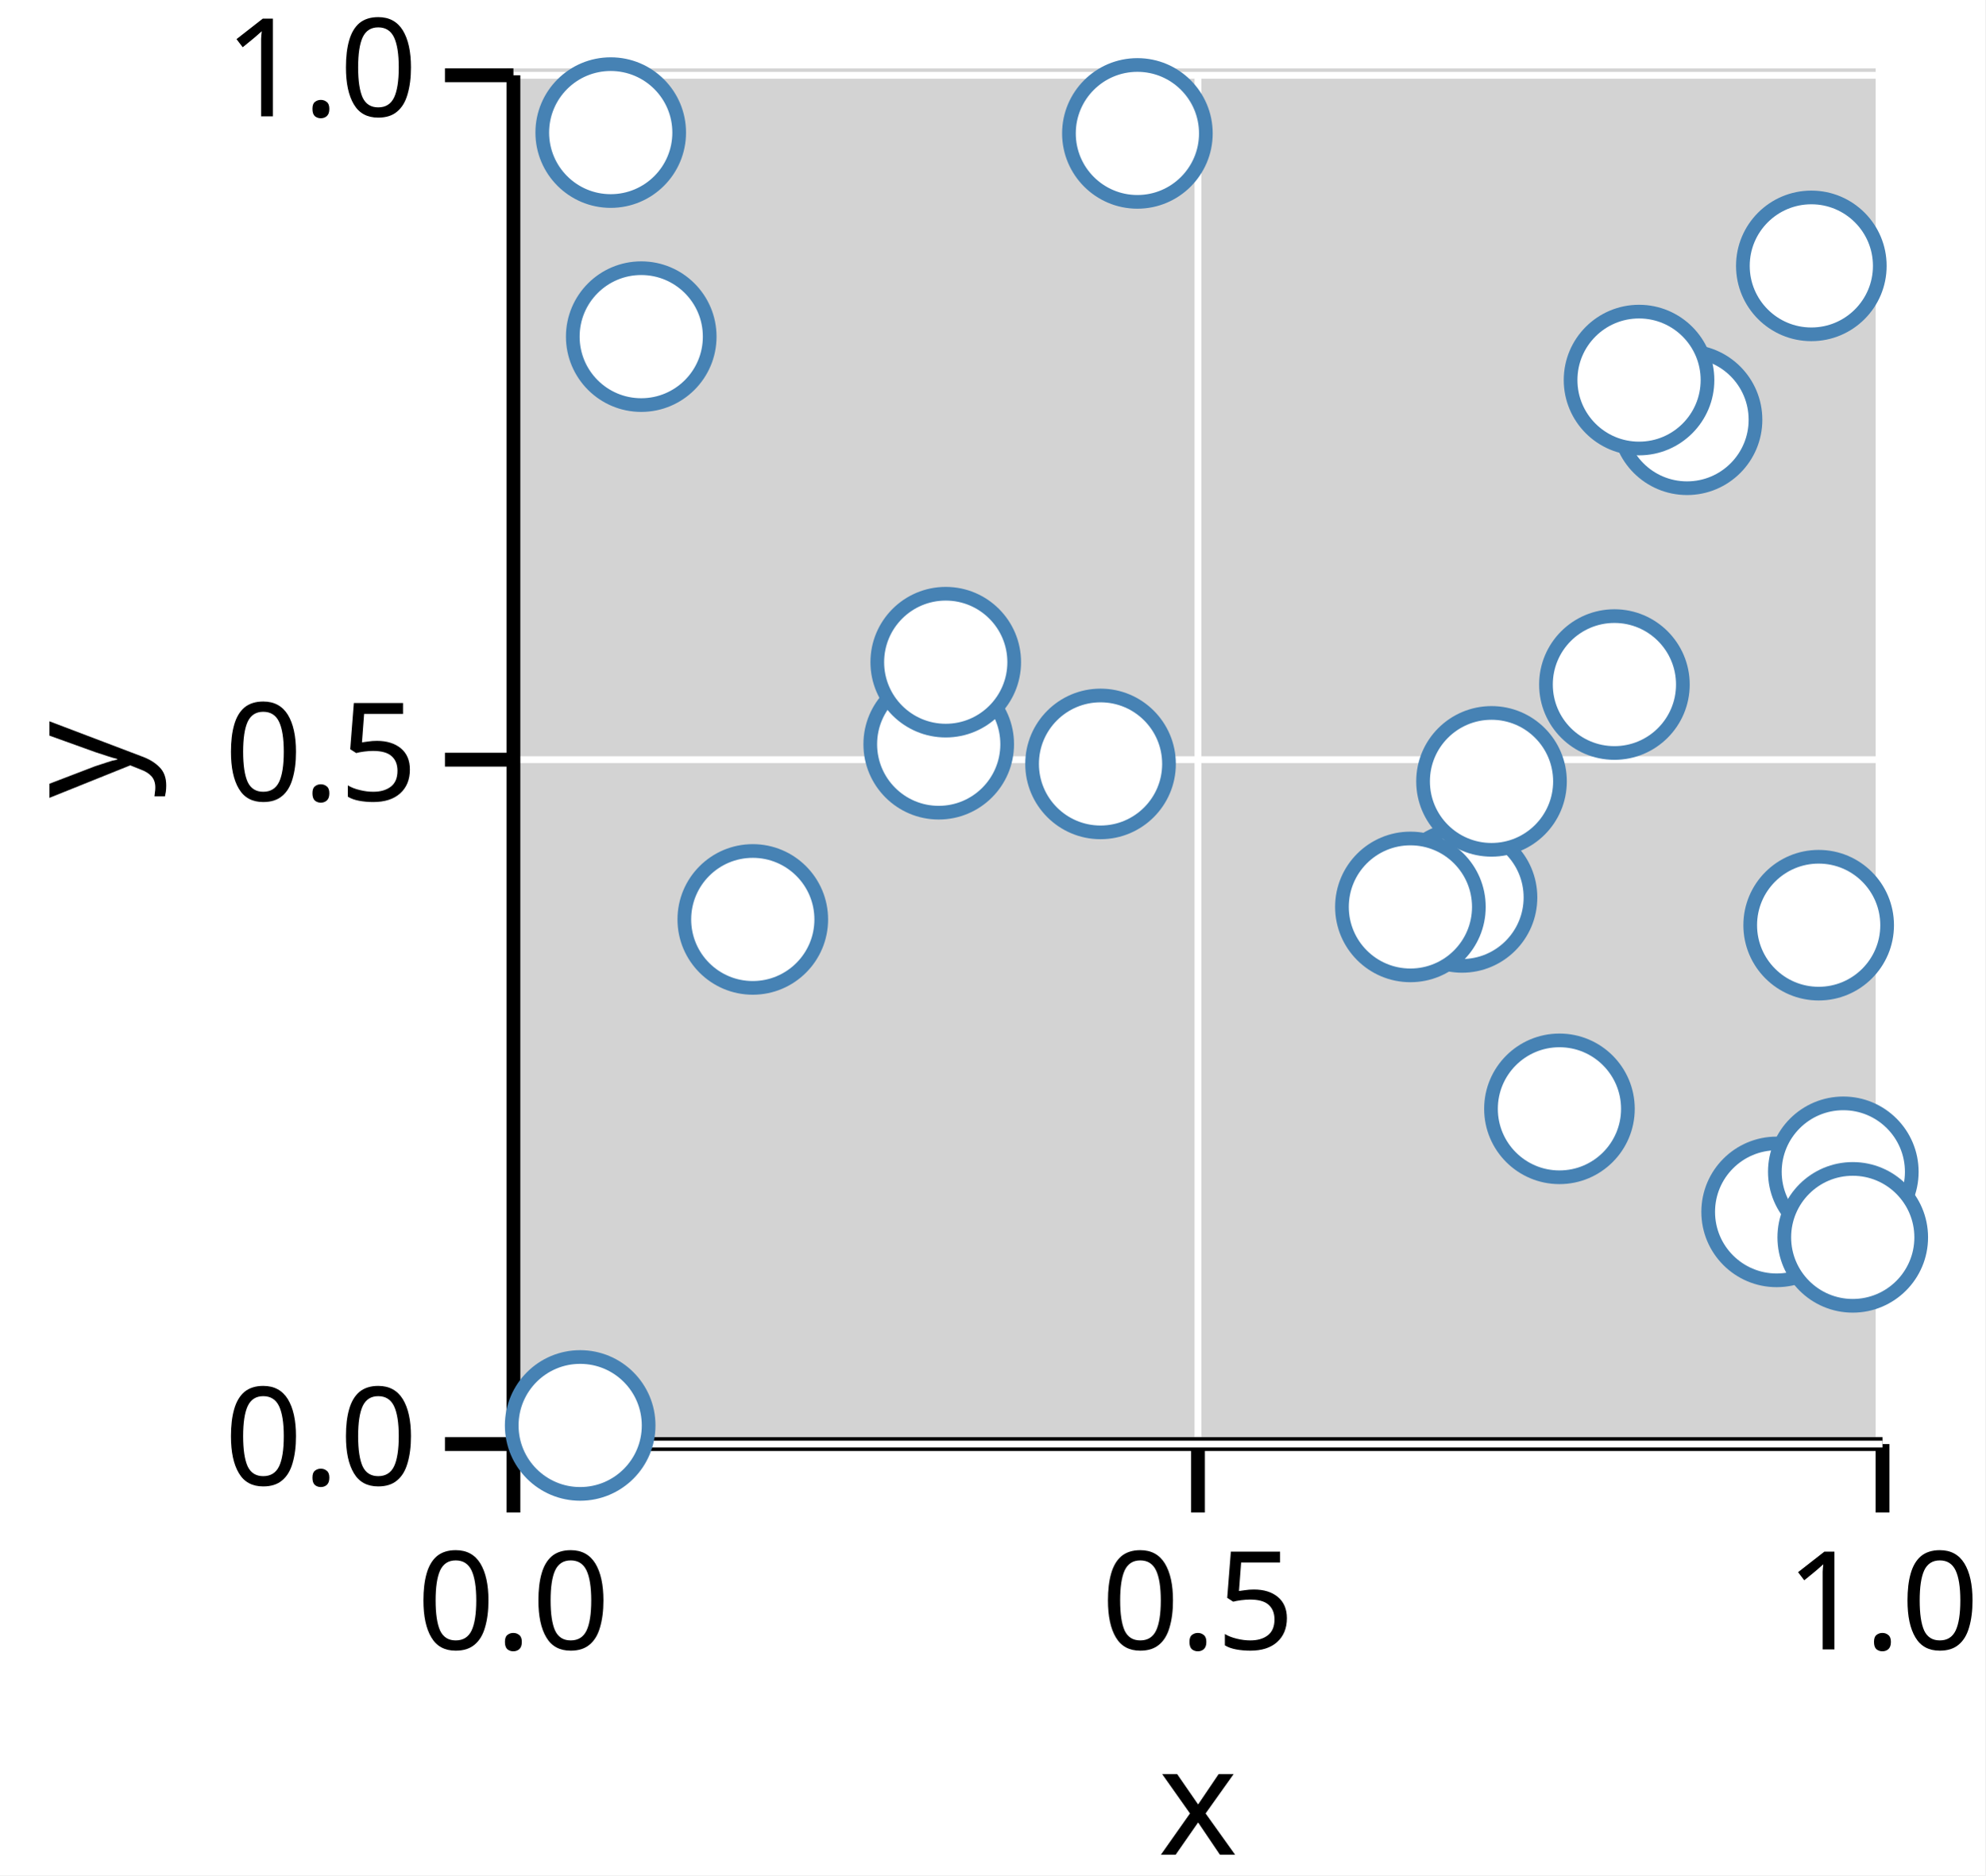
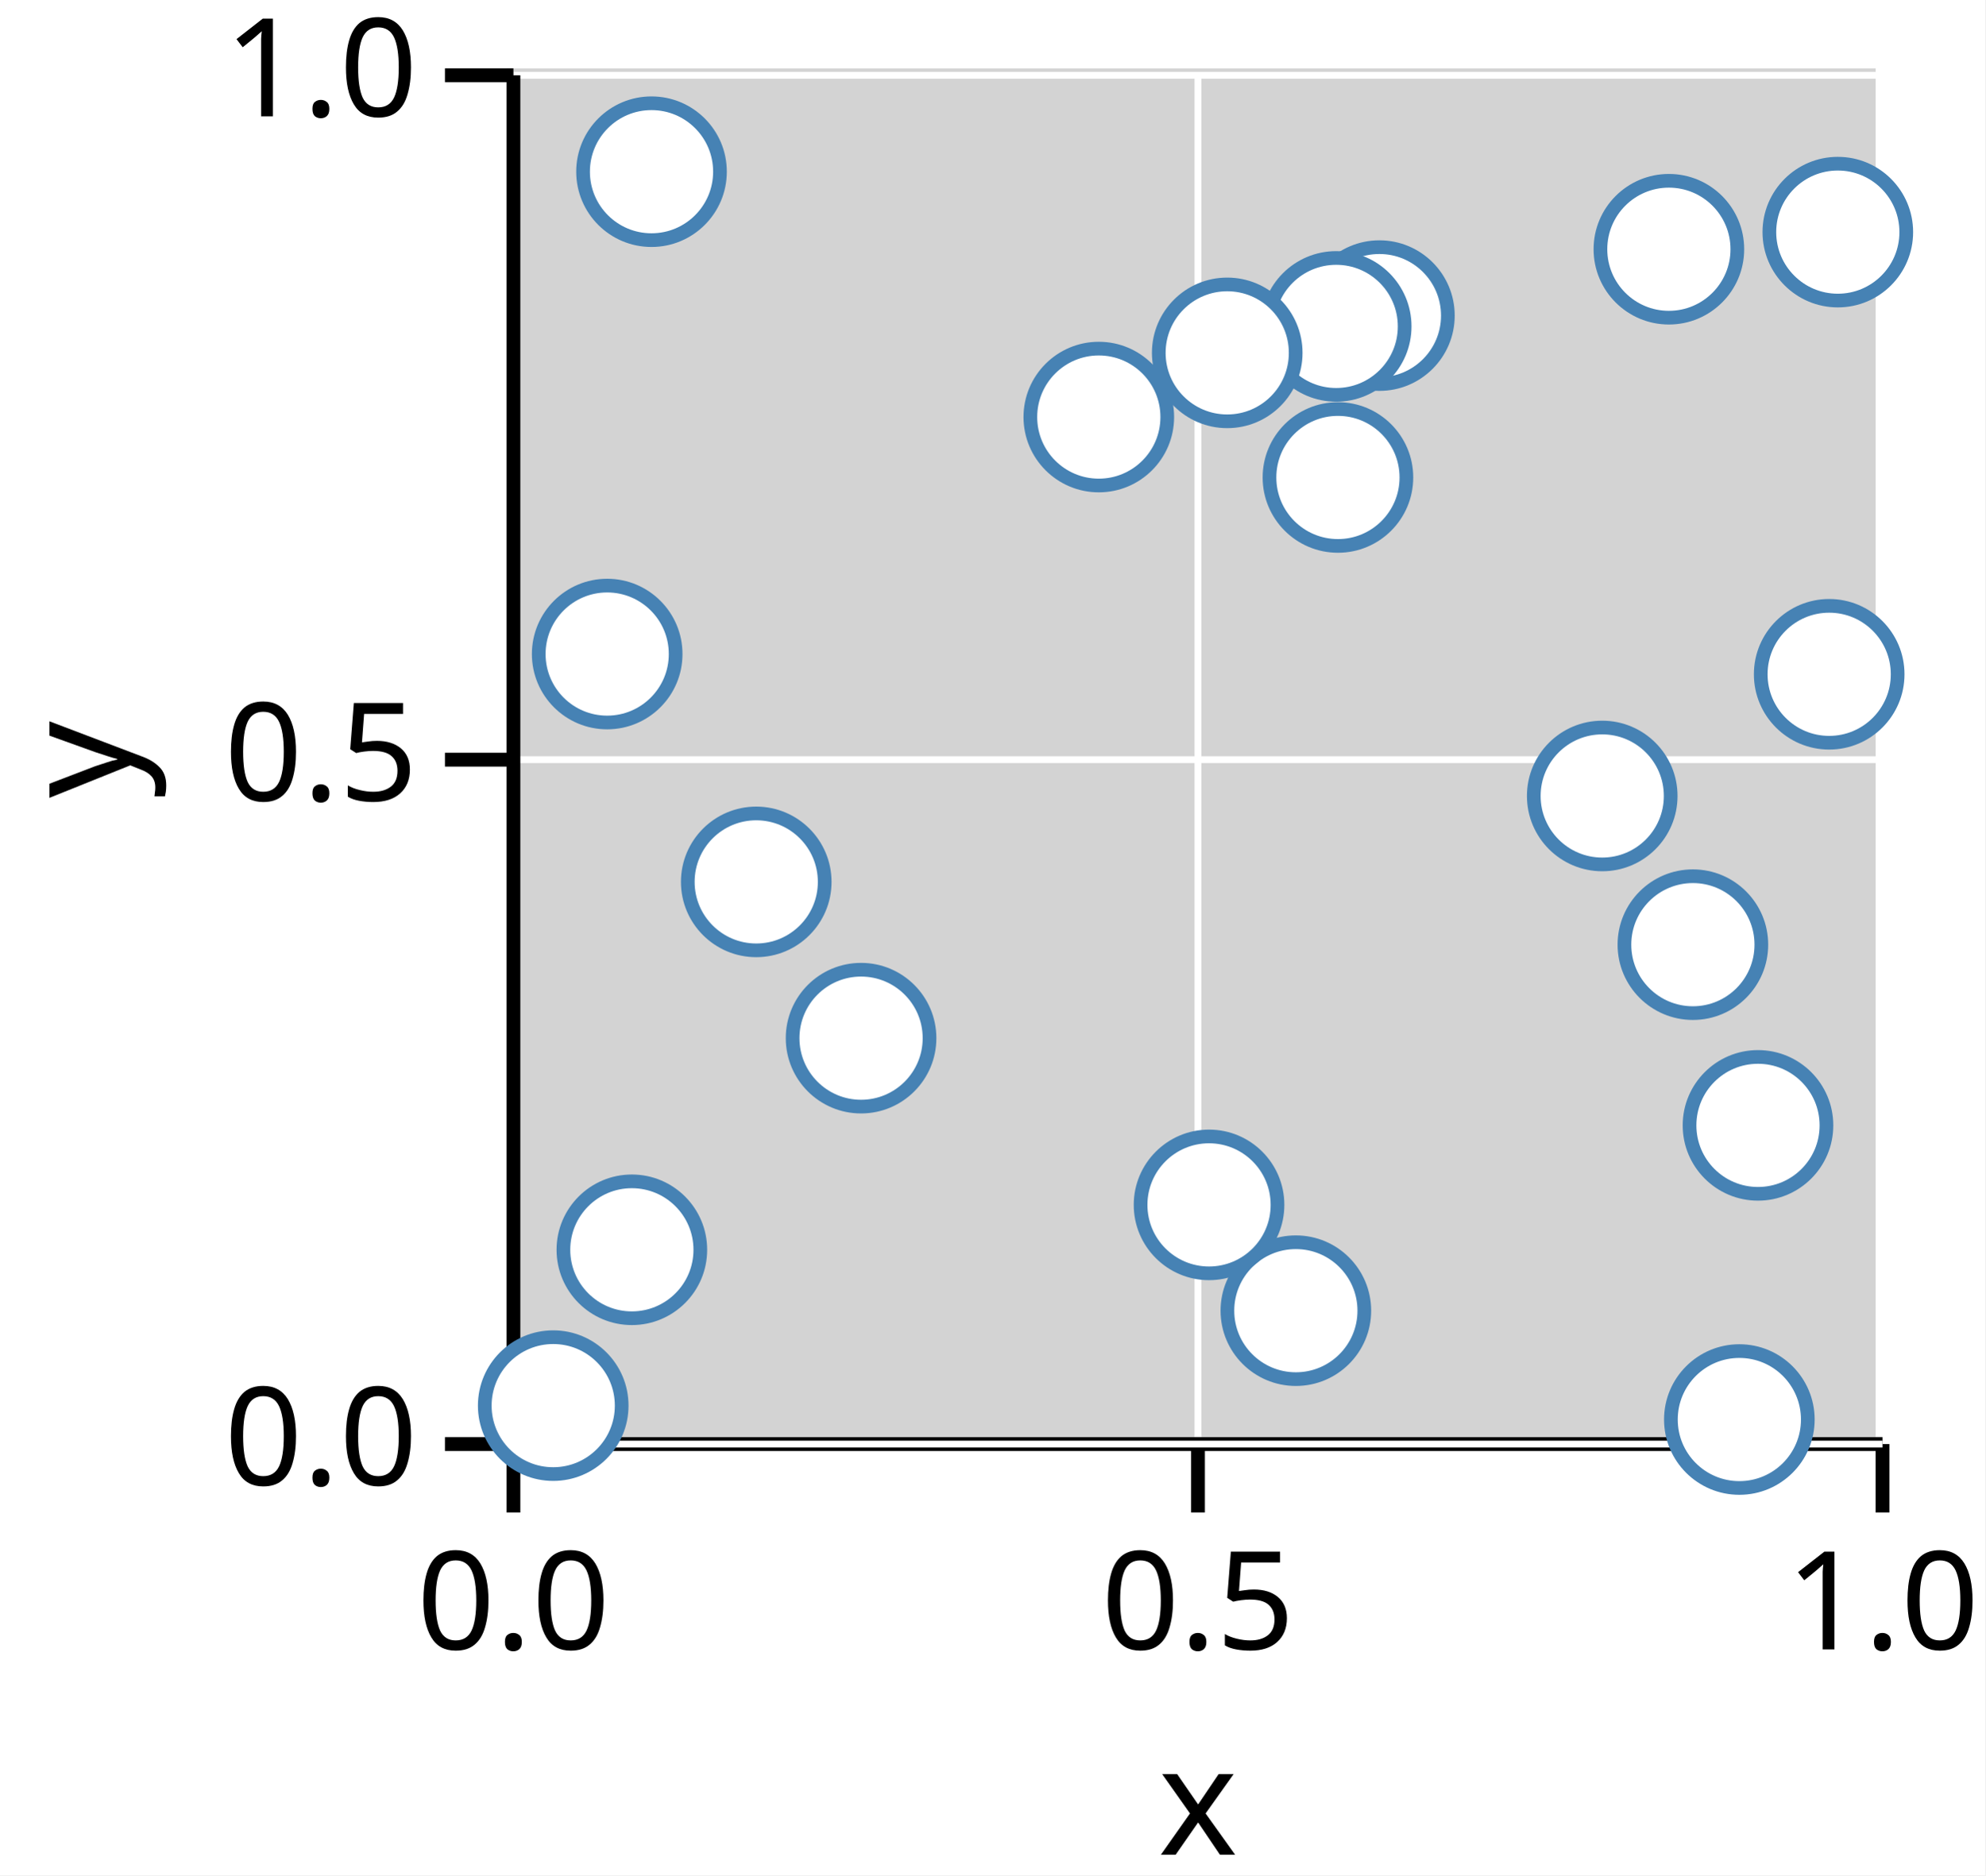
<svg xmlns="http://www.w3.org/2000/svg" version="1.1" class="marks" width="145" height="137" viewBox="0 0 145 137">
  <rect width="145" height="137" fill="white" />
  <g fill="none" stroke-miterlimit="10" transform="translate(37,5)">
    <g class="mark-group role-frame root" role="graphics-object" aria-roledescription="group mark container">
      <g transform="translate(0,0)">
        <path class="background" aria-hidden="true" d="M0,0h100v100h-100Z" fill="lightgray" />
        <g>
          <g class="mark-group role-axis" role="graphics-symbol" aria-roledescription="axis" aria-label="X-axis titled 'x' for a linear scale with values from 0.0 to 1.0">
            <g transform="translate(0.5,100.5)">
              <path class="background" aria-hidden="true" d="M0,0h0v0h0Z" pointer-events="none" />
              <g>
                <g class="mark-rule role-axis-grid" pointer-events="none">
                  <line transform="translate(0,0)" x2="0" y2="-100" stroke="white" stroke-width="0.5" stroke-dasharray="0" opacity="1" />
                  <line transform="translate(50,0)" x2="0" y2="-100" stroke="white" stroke-width="0.5" stroke-dasharray="0" opacity="1" />
                  <line transform="translate(100,0)" x2="0" y2="-100" stroke="white" stroke-width="0.5" stroke-dasharray="0" opacity="1" />
                </g>
                <g class="mark-rule role-axis-tick" pointer-events="none">
                  <line transform="translate(0,0)" x2="0" y2="5" stroke="black" stroke-width="1.01" opacity="1" />
                  <line transform="translate(50,0)" x2="0" y2="5" stroke="black" stroke-width="1.01" opacity="1" />
                  <line transform="translate(100,0)" x2="0" y2="5" stroke="black" stroke-width="1.01" opacity="1" />
                </g>
                <g class="mark-text role-axis-label" pointer-events="none">
                  <text text-anchor="middle" transform="translate(0,15)" font-family="sans-serif" font-size="10px" font-style="normal" font-weight="400" fill="black" opacity="1">0.0</text>
                  <text text-anchor="middle" transform="translate(50,15)" font-family="sans-serif" font-size="10px" font-style="normal" font-weight="400" fill="black" opacity="1">0.5</text>
                  <text text-anchor="middle" transform="translate(100,15)" font-family="sans-serif" font-size="10px" font-style="normal" font-weight="400" fill="black" opacity="1">1.0</text>
                </g>
                <g class="mark-rule role-axis-domain" pointer-events="none">
                  <line transform="translate(0,0)" x2="100" y2="0" stroke="black" stroke-width="1.01" opacity="1" />
                </g>
                <g class="mark-text role-axis-title" pointer-events="none">
                  <text text-anchor="middle" transform="translate(50,30)" font-family="sans-serif" font-size="11px" font-style="normal" font-weight="400" fill="black" opacity="1">x</text>
                </g>
              </g>
              <path class="foreground" aria-hidden="true" d="" pointer-events="none" display="none" />
            </g>
          </g>
          <g class="mark-group role-axis" role="graphics-symbol" aria-roledescription="axis" aria-label="Y-axis titled 'y' for a linear scale with values from 0.0 to 1.0">
            <g transform="translate(0.5,0.5)">
              <path class="background" aria-hidden="true" d="M0,0h0v0h0Z" pointer-events="none" />
              <g>
                <g class="mark-rule role-axis-grid" pointer-events="none">
                  <line transform="translate(0,100)" x2="100" y2="0" stroke="white" stroke-width="0.5" stroke-dasharray="0" opacity="1" />
                  <line transform="translate(0,50)" x2="100" y2="0" stroke="white" stroke-width="0.5" stroke-dasharray="0" opacity="1" />
                  <line transform="translate(0,0)" x2="100" y2="0" stroke="white" stroke-width="0.5" stroke-dasharray="0" opacity="1" />
                </g>
                <g class="mark-rule role-axis-tick" pointer-events="none">
                  <line transform="translate(0,100)" x2="-5" y2="0" stroke="black" stroke-width="1.01" opacity="1" />
                  <line transform="translate(0,50)" x2="-5" y2="0" stroke="black" stroke-width="1.01" opacity="1" />
                  <line transform="translate(0,0)" x2="-5" y2="0" stroke="black" stroke-width="1.01" opacity="1" />
                </g>
                <g class="mark-text role-axis-label" pointer-events="none">
                  <text text-anchor="end" transform="translate(-7,103)" font-family="sans-serif" font-size="10px" font-style="normal" font-weight="400" fill="black" opacity="1">0.0</text>
                  <text text-anchor="end" transform="translate(-7,53)" font-family="sans-serif" font-size="10px" font-style="normal" font-weight="400" fill="black" opacity="1">0.5</text>
                  <text text-anchor="end" transform="translate(-7,3)" font-family="sans-serif" font-size="10px" font-style="normal" font-weight="400" fill="black" opacity="1">1.0</text>
                </g>
                <g class="mark-rule role-axis-domain" pointer-events="none">
                  <line transform="translate(0,100)" x2="0" y2="-100" stroke="black" stroke-width="1.01" opacity="1" />
                </g>
                <g class="mark-text role-axis-title" pointer-events="none">
                  <text text-anchor="middle" transform="translate(-26,50) rotate(-90) translate(0,-2)" font-family="sans-serif" font-size="11px" font-style="normal" font-weight="400" fill="black" opacity="1">y</text>
                </g>
              </g>
              <path class="foreground" aria-hidden="true" d="" pointer-events="none" display="none" />
            </g>
          </g>
          <g class="mark-group role-scope" role="graphics-object" aria-roledescription="group mark container">
            <g transform="translate(0,0)">
              <path class="background" aria-hidden="true" d="M0,0h0v0h0Z" />
              <g>
                <g class="mark-symbol role-mark points" role="graphics-symbol" aria-roledescription="symbol mark container">
-                   <path transform="translate(86.22266,25.6664)" d="M5,0A5,5,0,1,1,-5,0A5,5,0,1,1,5,0" fill="white" stroke="steelblue" stroke-width="1" opacity="1" />
-                   <path transform="translate(92.76791,83.53692)" d="M5,0A5,5,0,1,1,-5,0A5,5,0,1,1,5,0" fill="white" stroke="steelblue" stroke-width="1" opacity="1" />
-                   <path transform="translate(17.9837,62.17094)" d="M5,0A5,5,0,1,1,-5,0A5,5,0,1,1,5,0" fill="white" stroke="steelblue" stroke-width="1" opacity="1" />
-                   <path transform="translate(43.38417,50.80932)" d="M5,0A5,5,0,1,1,-5,0A5,5,0,1,1,5,0" fill="white" stroke="steelblue" stroke-width="1" opacity="1" />
-                   <path transform="translate(7.607263,4.686132)" d="M5,0A5,5,0,1,1,-5,0A5,5,0,1,1,5,0" fill="white" stroke="steelblue" stroke-width="1" opacity="1" />
-                   <path transform="translate(69.78695,60.56311)" d="M5,0A5,5,0,1,1,-5,0A5,5,0,1,1,5,0" fill="white" stroke="steelblue" stroke-width="1" opacity="1" />
-                   <path transform="translate(95.83695,62.59161)" d="M5,0A5,5,0,1,1,-5,0A5,5,0,1,1,5,0" fill="white" stroke="steelblue" stroke-width="1" opacity="1" />
-                   <path transform="translate(31.56459,49.37124)" d="M5,0A5,5,0,1,1,-5,0A5,5,0,1,1,5,0" fill="white" stroke="steelblue" stroke-width="1" opacity="1" />
-                   <path transform="translate(97.63708,80.60922)" d="M5,0A5,5,0,1,1,-5,0A5,5,0,1,1,5,0" fill="white" stroke="steelblue" stroke-width="1" opacity="1" />
-                   <path transform="translate(98.32597,85.39831)" d="M5,0A5,5,0,1,1,-5,0A5,5,0,1,1,5,0" fill="white" stroke="steelblue" stroke-width="1" opacity="1" />
-                   <path transform="translate(9.836184,19.59286)" d="M5,0A5,5,0,1,1,-5,0A5,5,0,1,1,5,0" fill="white" stroke="steelblue" stroke-width="1" opacity="1" />
-                   <path transform="translate(95.30139,14.42408)" d="M5,0A5,5,0,1,1,-5,0A5,5,0,1,1,5,0" fill="white" stroke="steelblue" stroke-width="1" opacity="1" />
-                   <path transform="translate(46.07639,4.746912)" d="M5,0A5,5,0,1,1,-5,0A5,5,0,1,1,5,0" fill="white" stroke="steelblue" stroke-width="1" opacity="1" />
-                   <path transform="translate(76.90338,76.00814)" d="M5,0A5,5,0,1,1,-5,0A5,5,0,1,1,5,0" fill="white" stroke="steelblue" stroke-width="1" opacity="1" />
-                   <path transform="translate(66.01755,61.25673)" d="M5,0A5,5,0,1,1,-5,0A5,5,0,1,1,5,0" fill="white" stroke="steelblue" stroke-width="1" opacity="1" />
-                   <path transform="translate(71.94185,52.08427)" d="M5,0A5,5,0,1,1,-5,0A5,5,0,1,1,5,0" fill="white" stroke="steelblue" stroke-width="1" opacity="1" />
-                   <path transform="translate(80.91862,45.01014)" d="M5,0A5,5,0,1,1,-5,0A5,5,0,1,1,5,0" fill="white" stroke="steelblue" stroke-width="1" opacity="1" />
-                   <path transform="translate(32.07747,43.37633)" d="M5,0A5,5,0,1,1,-5,0A5,5,0,1,1,5,0" fill="white" stroke="steelblue" stroke-width="1" opacity="1" />
-                   <path transform="translate(5.376127,99.13918)" d="M5,0A5,5,0,1,1,-5,0A5,5,0,1,1,5,0" fill="white" stroke="steelblue" stroke-width="1" opacity="1" />
-                   <path transform="translate(82.71714,22.76535)" d="M5,0A5,5,0,1,1,-5,0A5,5,0,1,1,5,0" fill="white" stroke="steelblue" stroke-width="1" opacity="1" />
+                   <path transform="translate(84.89675,13.2076)" d="M5,0A5,5,0,1,1,-5,0A5,5,0,1,1,5,0" fill="white" stroke="steelblue" stroke-width="1" opacity="1" />
+                   <path transform="translate(97.23522,11.95742)" d="M5,0A5,5,0,1,1,-5,0A5,5,0,1,1,5,0" fill="white" stroke="steelblue" stroke-width="1" opacity="1" />
+                   <path transform="translate(25.89257,70.84489)" d="M5,0A5,5,0,1,1,-5,0A5,5,0,1,1,5,0" fill="white" stroke="steelblue" stroke-width="1" opacity="1" />
+                   <path transform="translate(9.151225,86.30588)" d="M5,0A5,5,0,1,1,-5,0A5,5,0,1,1,5,0" fill="white" stroke="steelblue" stroke-width="1" opacity="1" />
+                   <path transform="translate(18.23567,59.42804)" d="M5,0A5,5,0,1,1,-5,0A5,5,0,1,1,5,0" fill="white" stroke="steelblue" stroke-width="1" opacity="1" />
+                   <path transform="translate(10.58648,7.543118)" d="M5,0A5,5,0,1,1,-5,0A5,5,0,1,1,5,0" fill="white" stroke="steelblue" stroke-width="1" opacity="1" />
+                   <path transform="translate(57.65011,90.75469)" d="M5,0A5,5,0,1,1,-5,0A5,5,0,1,1,5,0" fill="white" stroke="steelblue" stroke-width="1" opacity="1" />
+                   <path transform="translate(7.34881,42.78214)" d="M5,0A5,5,0,1,1,-5,0A5,5,0,1,1,5,0" fill="white" stroke="steelblue" stroke-width="1" opacity="1" />
+                   <path transform="translate(60.72393,29.88256)" d="M5,0A5,5,0,1,1,-5,0A5,5,0,1,1,5,0" fill="white" stroke="steelblue" stroke-width="1" opacity="1" />
+                   <path transform="translate(86.6496,64.01438)" d="M5,0A5,5,0,1,1,-5,0A5,5,0,1,1,5,0" fill="white" stroke="steelblue" stroke-width="1" opacity="1" />
+                   <path transform="translate(43.2576,25.46836)" d="M5,0A5,5,0,1,1,-5,0A5,5,0,1,1,5,0" fill="white" stroke="steelblue" stroke-width="1" opacity="1" />
+                   <path transform="translate(63.753,18.05642)" d="M5,0A5,5,0,1,1,-5,0A5,5,0,1,1,5,0" fill="white" stroke="steelblue" stroke-width="1" opacity="1" />
+                   <path transform="translate(3.407127,97.69097)" d="M5,0A5,5,0,1,1,-5,0A5,5,0,1,1,5,0" fill="white" stroke="steelblue" stroke-width="1" opacity="1" />
+                   <path transform="translate(96.60506,44.26088)" d="M5,0A5,5,0,1,1,-5,0A5,5,0,1,1,5,0" fill="white" stroke="steelblue" stroke-width="1" opacity="1" />
+                   <path transform="translate(60.59724,18.84599)" d="M5,0A5,5,0,1,1,-5,0A5,5,0,1,1,5,0" fill="white" stroke="steelblue" stroke-width="1" opacity="1" />
+                   <path transform="translate(51.3089,83.02546)" d="M5,0A5,5,0,1,1,-5,0A5,5,0,1,1,5,0" fill="white" stroke="steelblue" stroke-width="1" opacity="1" />
+                   <path transform="translate(80.02841,53.15099)" d="M5,0A5,5,0,1,1,-5,0A5,5,0,1,1,5,0" fill="white" stroke="steelblue" stroke-width="1" opacity="1" />
+                   <path transform="translate(91.40496,77.21641)" d="M5,0A5,5,0,1,1,-5,0A5,5,0,1,1,5,0" fill="white" stroke="steelblue" stroke-width="1" opacity="1" />
+                   <path transform="translate(52.63751,20.77866)" d="M5,0A5,5,0,1,1,-5,0A5,5,0,1,1,5,0" fill="white" stroke="steelblue" stroke-width="1" opacity="1" />
+                   <path transform="translate(90.04349,98.70619)" d="M5,0A5,5,0,1,1,-5,0A5,5,0,1,1,5,0" fill="white" stroke="steelblue" stroke-width="1" opacity="1" />
                </g>
              </g>
              <path class="foreground" aria-hidden="true" d="" display="none" />
            </g>
          </g>
        </g>
        <path class="foreground" aria-hidden="true" d="" display="none" />
      </g>
    </g>
  </g>
</svg>
